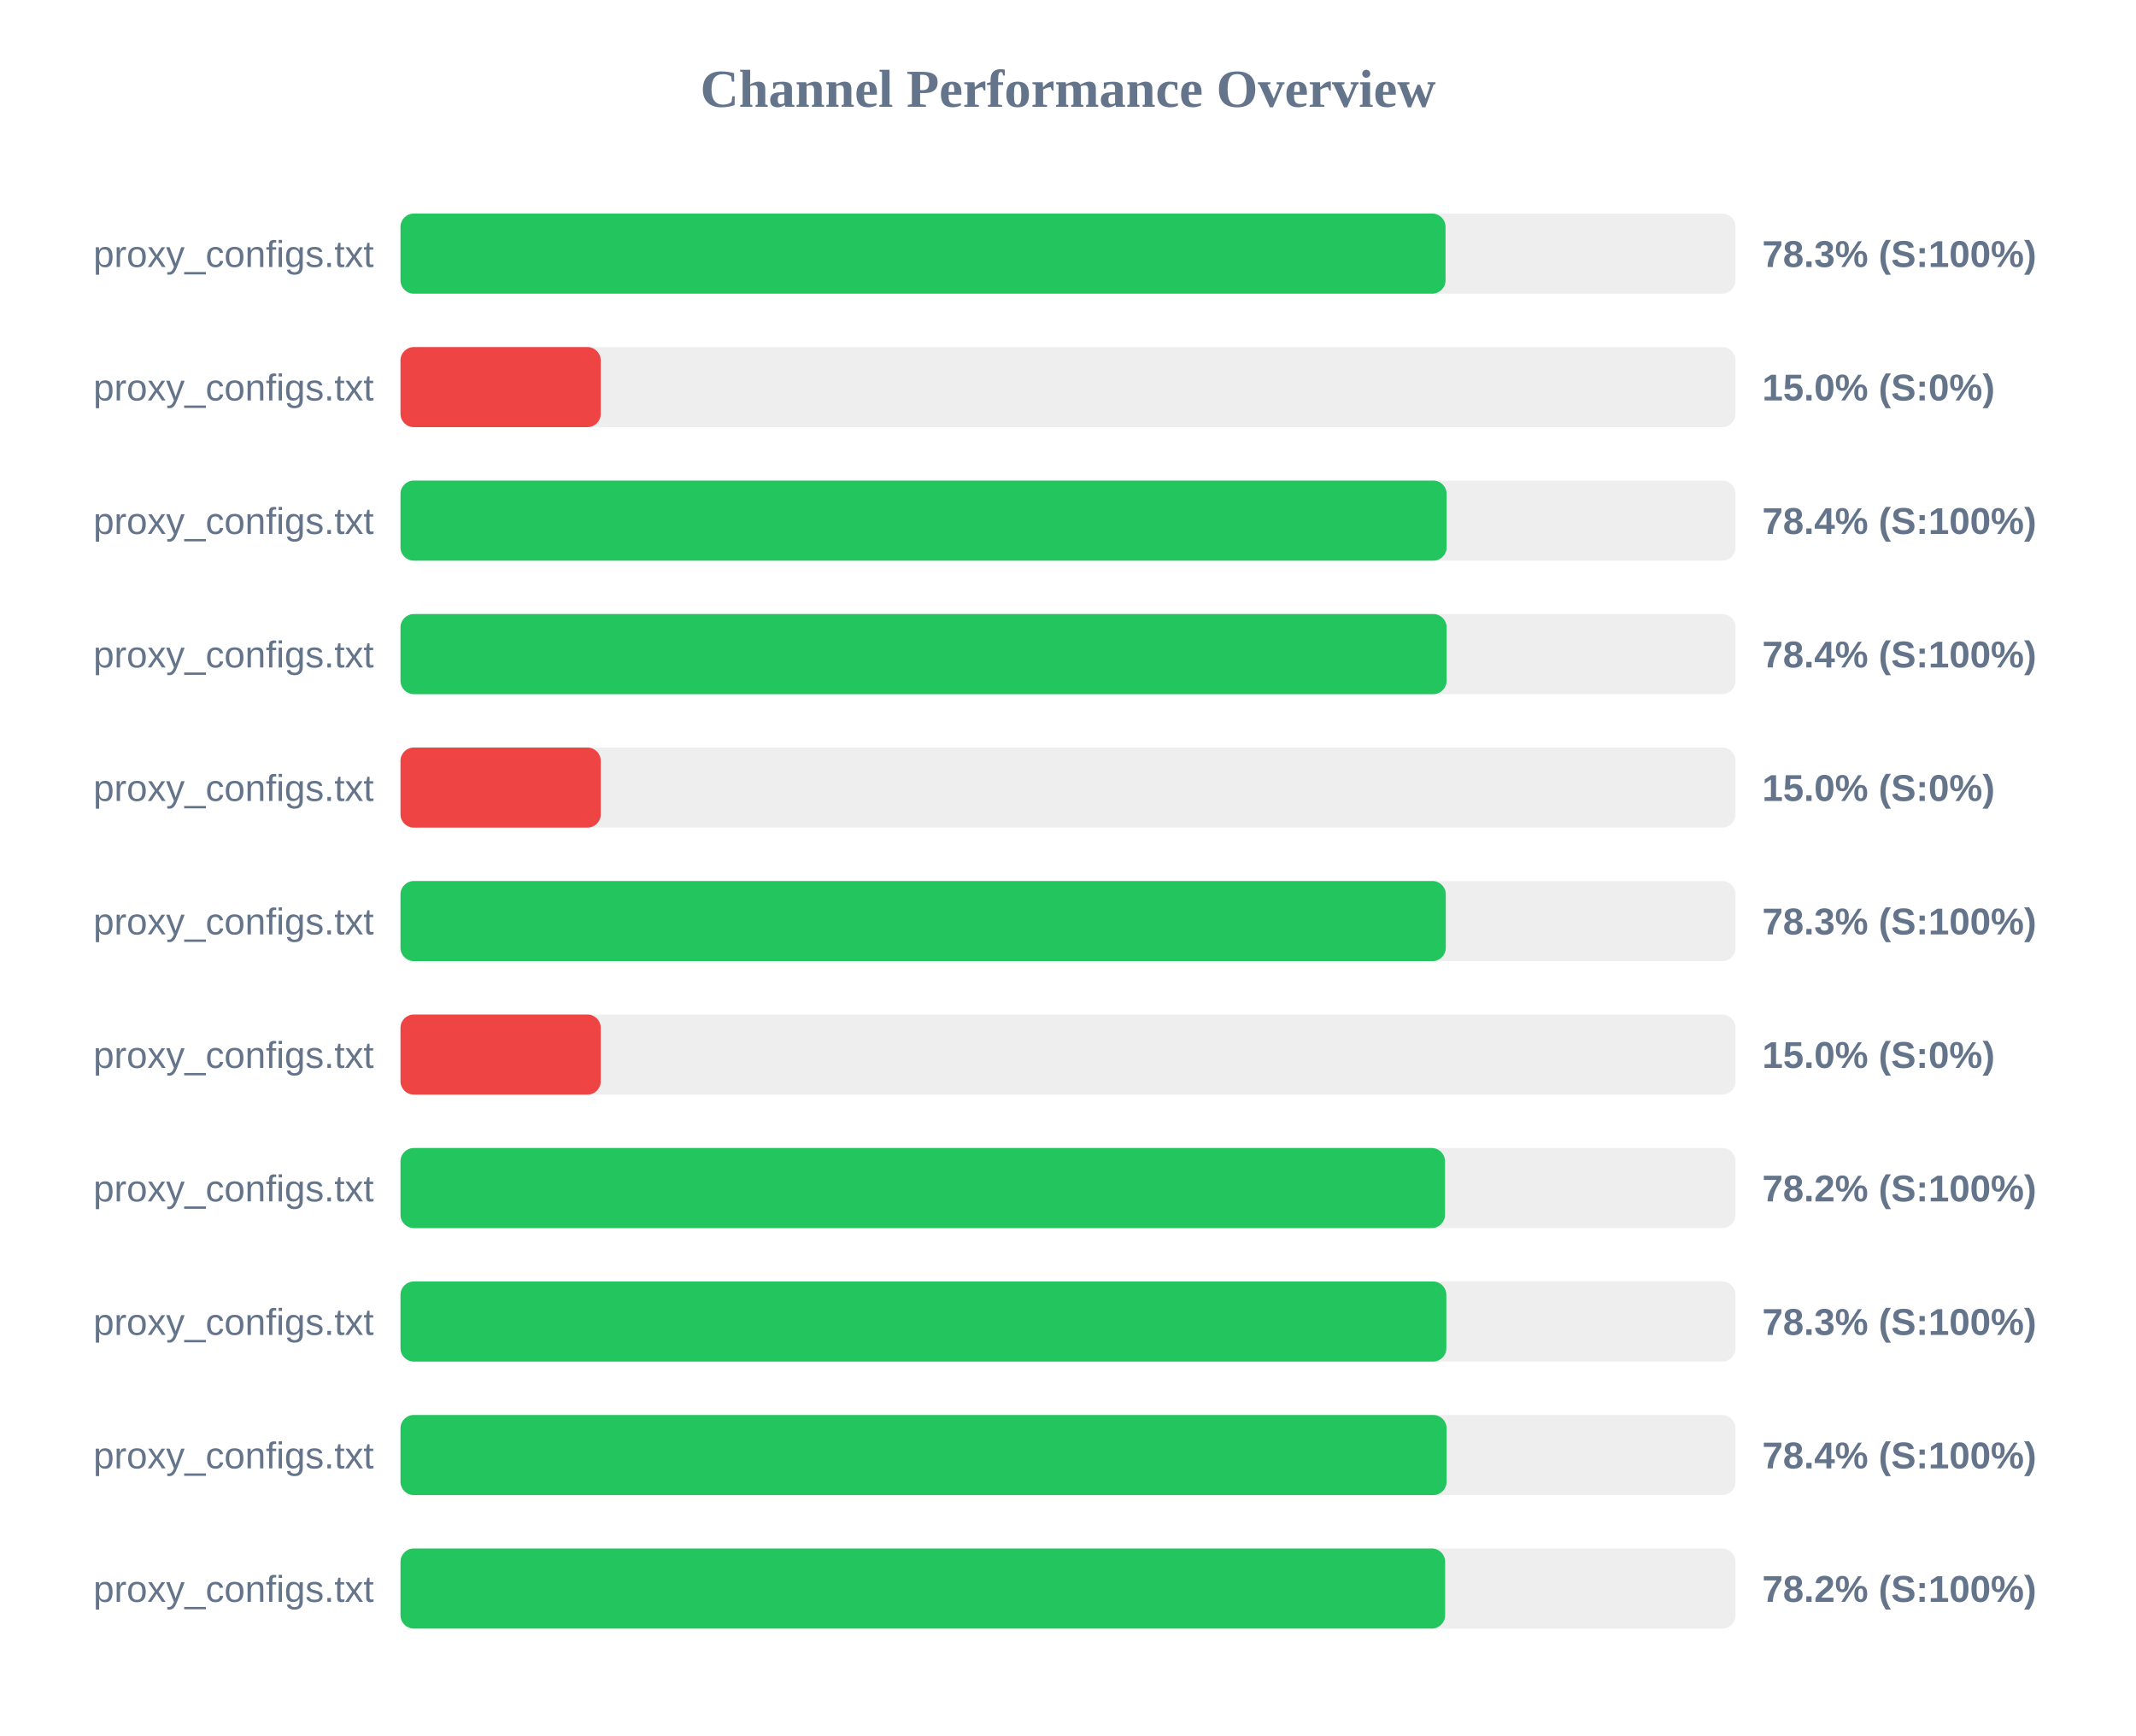
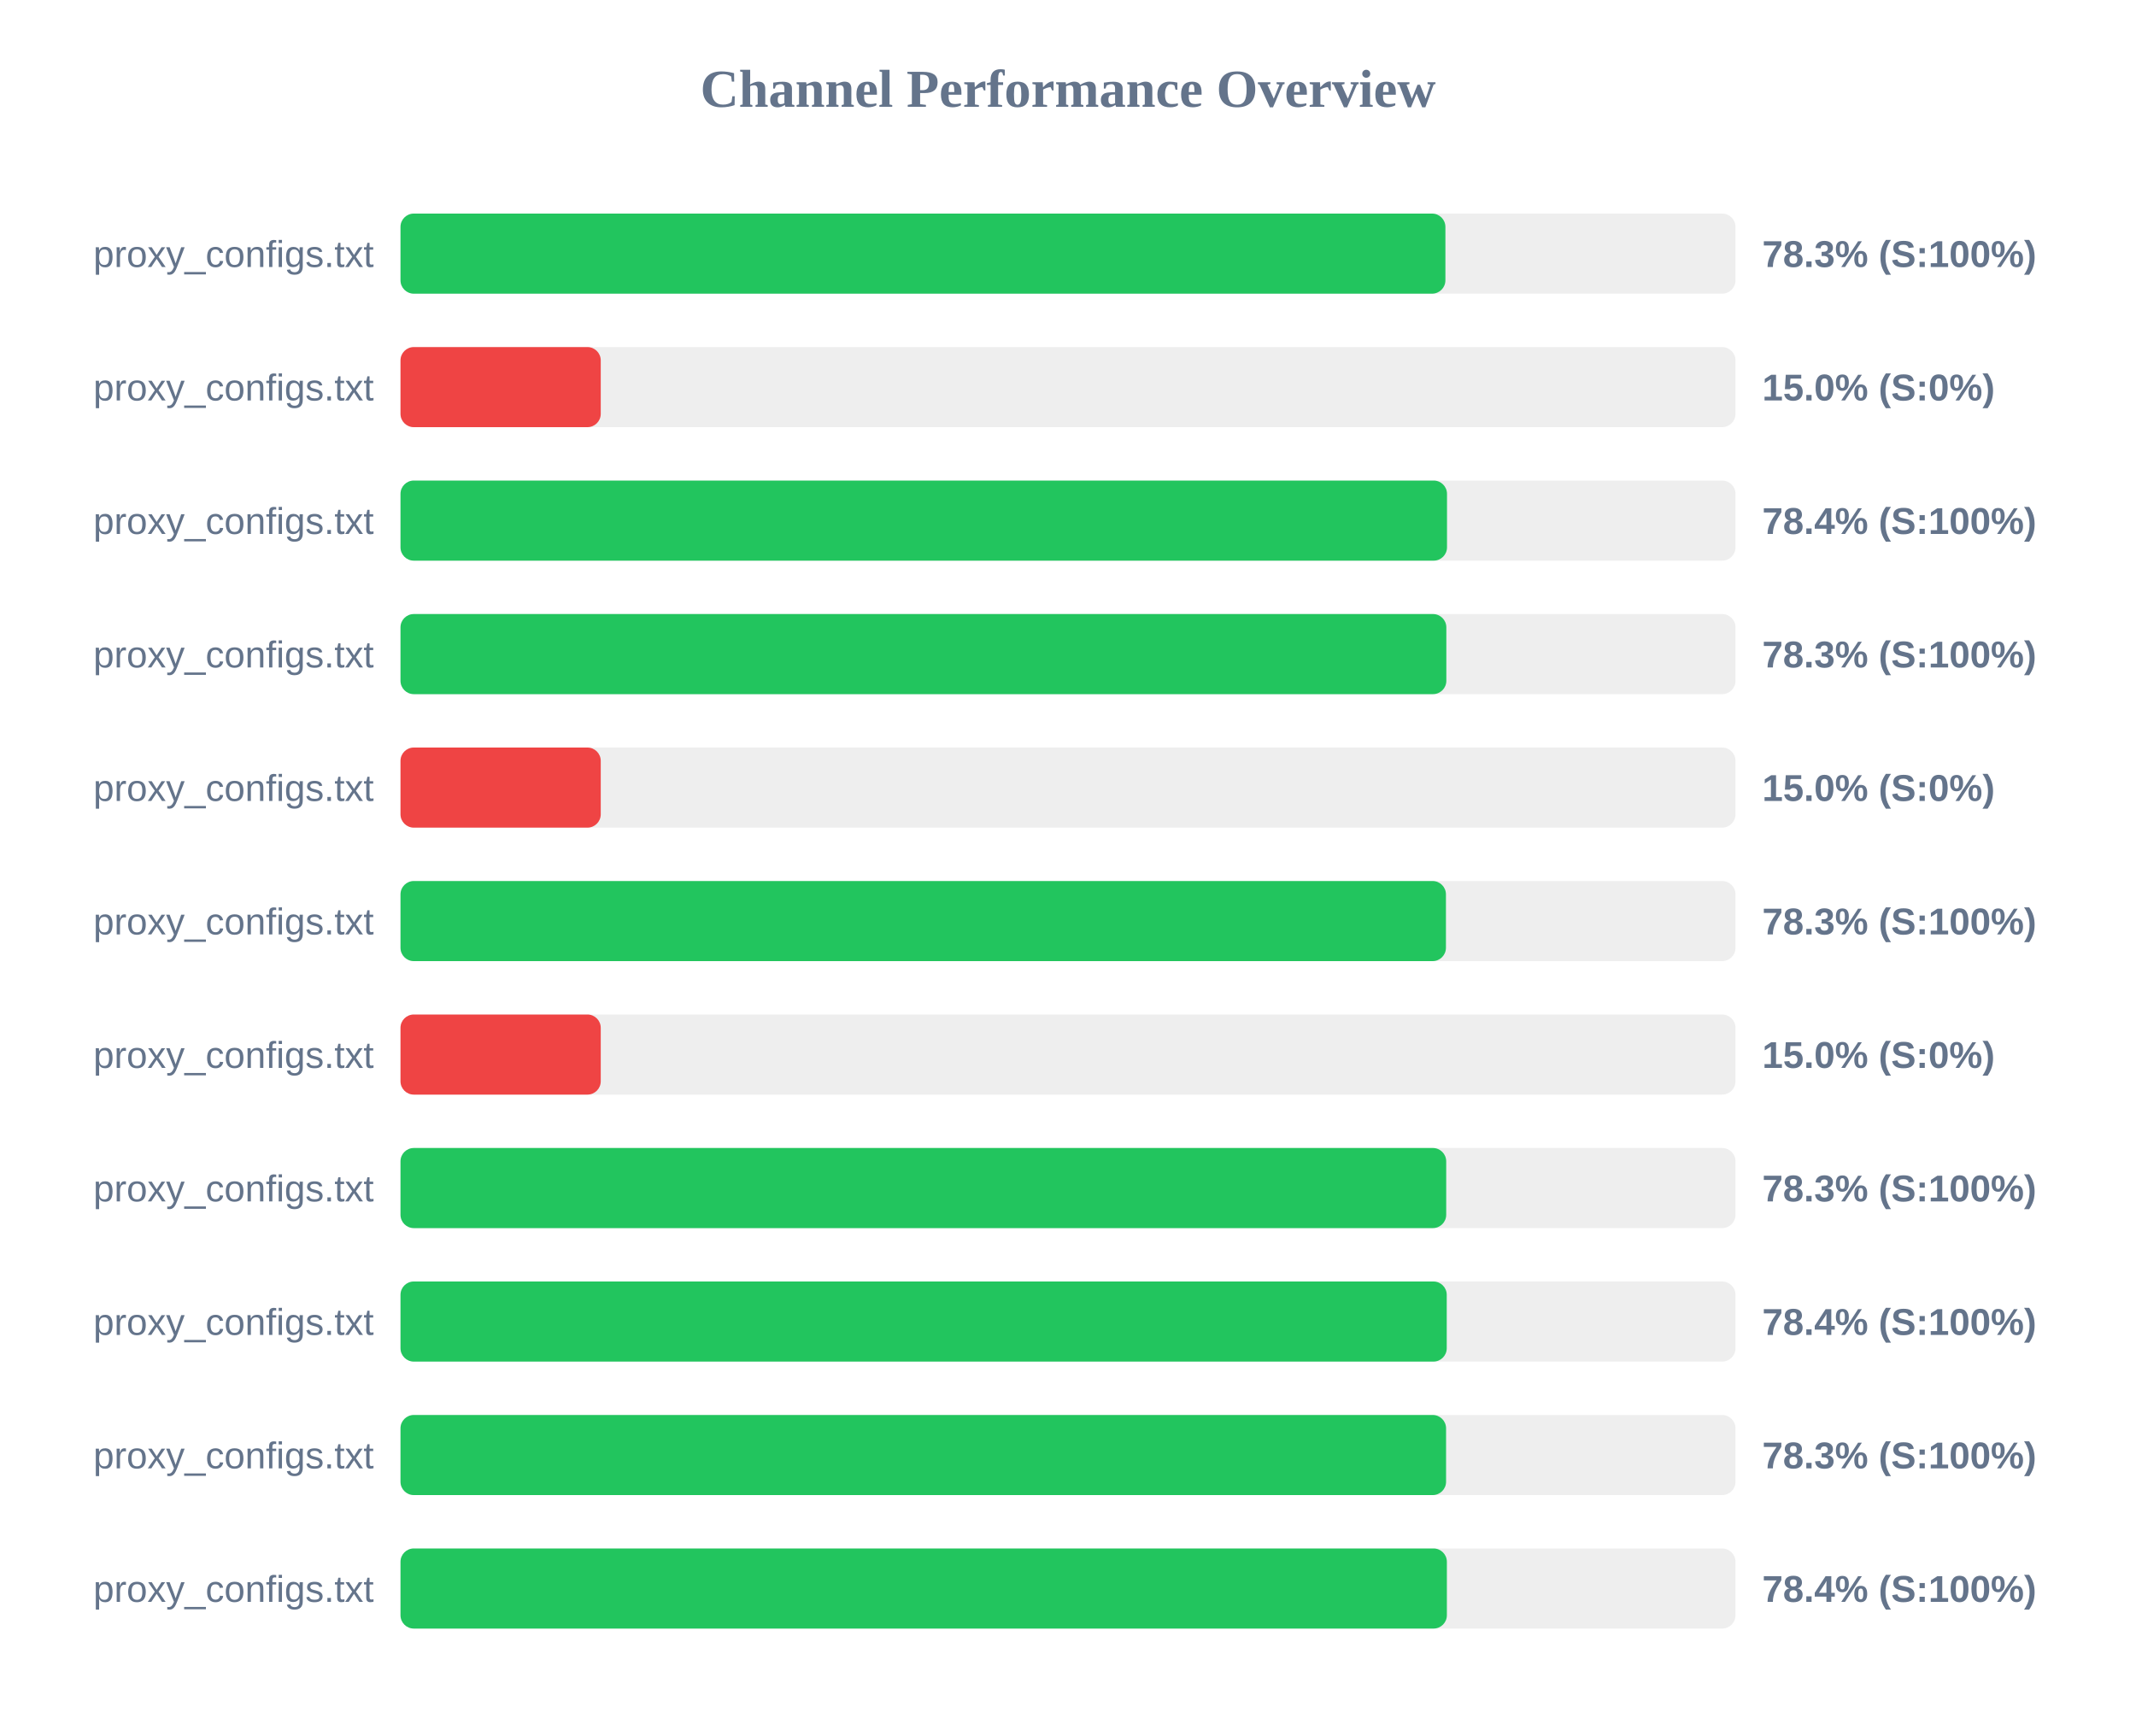
<svg xmlns="http://www.w3.org/2000/svg" width="800" height="650" version="1.1">
  <style>
        .row { font: 14px Arial; fill: #64748b; }
        .score { font: bold 14px Arial; fill: #64748b; }
    </style>
  <text x="400" y="40" text-anchor="middle" font-size="20px" font-weight="bold" fill="#64748b">Channel Performance Overview</text>
  <rect x="150" y="80" width="500" height="30" fill="#eee" rx="5" />
-   <rect x="150" y="80" width="391.4" height="30" fill="#22c55e" rx="5" />
+   <rect x="150" y="80" width="391.35" height="30" fill="#22c55e" rx="5" />
  <text x="140" y="100" text-anchor="end" class="row">proxy_configs.txt</text>
  <text x="660" y="100" text-anchor="start" class="score">78.3% (S:100%)</text>
  <rect x="150" y="130" width="500" height="30" fill="#eee" rx="5" />
  <rect x="150" y="130" width="75.0" height="30" fill="#ef4444" rx="5" />
  <text x="140" y="150" text-anchor="end" class="row">proxy_configs.txt</text>
  <text x="660" y="150" text-anchor="start" class="score">15.0% (S:0%)</text>
  <rect x="150" y="180" width="500" height="30" fill="#eee" rx="5" />
-   <rect x="150" y="180" width="391.8" height="30" fill="#22c55e" rx="5" />
+   <rect x="150" y="180" width="391.95" height="30" fill="#22c55e" rx="5" />
  <text x="140" y="200" text-anchor="end" class="row">proxy_configs.txt</text>
  <text x="660" y="200" text-anchor="start" class="score">78.4% (S:100%)</text>
  <rect x="150" y="230" width="500" height="30" fill="#eee" rx="5" />
-   <rect x="150" y="230" width="391.8" height="30" fill="#22c55e" rx="5" />
+   <rect x="150" y="230" width="391.7" height="30" fill="#22c55e" rx="5" />
  <text x="140" y="250" text-anchor="end" class="row">proxy_configs.txt</text>
-   <text x="660" y="250" text-anchor="start" class="score">78.4% (S:100%)</text>
+   <text x="660" y="250" text-anchor="start" class="score">78.3% (S:100%)</text>
  <rect x="150" y="280" width="500" height="30" fill="#eee" rx="5" />
  <rect x="150" y="280" width="75.0" height="30" fill="#ef4444" rx="5" />
  <text x="140" y="300" text-anchor="end" class="row">proxy_configs.txt</text>
  <text x="660" y="300" text-anchor="start" class="score">15.0% (S:0%)</text>
  <rect x="150" y="330" width="500" height="30" fill="#eee" rx="5" />
-   <rect x="150" y="330" width="391.5" height="30" fill="#22c55e" rx="5" />
+   <rect x="150" y="330" width="391.55" height="30" fill="#22c55e" rx="5" />
  <text x="140" y="350" text-anchor="end" class="row">proxy_configs.txt</text>
  <text x="660" y="350" text-anchor="start" class="score">78.3% (S:100%)</text>
  <rect x="150" y="380" width="500" height="30" fill="#eee" rx="5" />
  <rect x="150" y="380" width="75.0" height="30" fill="#ef4444" rx="5" />
  <text x="140" y="400" text-anchor="end" class="row">proxy_configs.txt</text>
  <text x="660" y="400" text-anchor="start" class="score">15.0% (S:0%)</text>
  <rect x="150" y="430" width="500" height="30" fill="#eee" rx="5" />
-   <rect x="150" y="430" width="391.2" height="30" fill="#22c55e" rx="5" />
+   <rect x="150" y="430" width="391.65" height="30" fill="#22c55e" rx="5" />
  <text x="140" y="450" text-anchor="end" class="row">proxy_configs.txt</text>
-   <text x="660" y="450" text-anchor="start" class="score">78.2% (S:100%)</text>
+   <text x="660" y="450" text-anchor="start" class="score">78.3% (S:100%)</text>
  <rect x="150" y="480" width="500" height="30" fill="#eee" rx="5" />
-   <rect x="150" y="480" width="391.7" height="30" fill="#22c55e" rx="5" />
+   <rect x="150" y="480" width="391.85" height="30" fill="#22c55e" rx="5" />
  <text x="140" y="500" text-anchor="end" class="row">proxy_configs.txt</text>
-   <text x="660" y="500" text-anchor="start" class="score">78.3% (S:100%)</text>
+   <text x="660" y="500" text-anchor="start" class="score">78.4% (S:100%)</text>
  <rect x="150" y="530" width="500" height="30" fill="#eee" rx="5" />
-   <rect x="150" y="530" width="391.8" height="30" fill="#22c55e" rx="5" />
+   <rect x="150" y="530" width="391.6" height="30" fill="#22c55e" rx="5" />
  <text x="140" y="550" text-anchor="end" class="row">proxy_configs.txt</text>
-   <text x="660" y="550" text-anchor="start" class="score">78.4% (S:100%)</text>
+   <text x="660" y="550" text-anchor="start" class="score">78.3% (S:100%)</text>
  <rect x="150" y="580" width="500" height="30" fill="#eee" rx="5" />
-   <rect x="150" y="580" width="391.25" height="30" fill="#22c55e" rx="5" />
+   <rect x="150" y="580" width="391.9" height="30" fill="#22c55e" rx="5" />
  <text x="140" y="600" text-anchor="end" class="row">proxy_configs.txt</text>
-   <text x="660" y="600" text-anchor="start" class="score">78.2% (S:100%)</text>
+   <text x="660" y="600" text-anchor="start" class="score">78.4% (S:100%)</text>
</svg>
